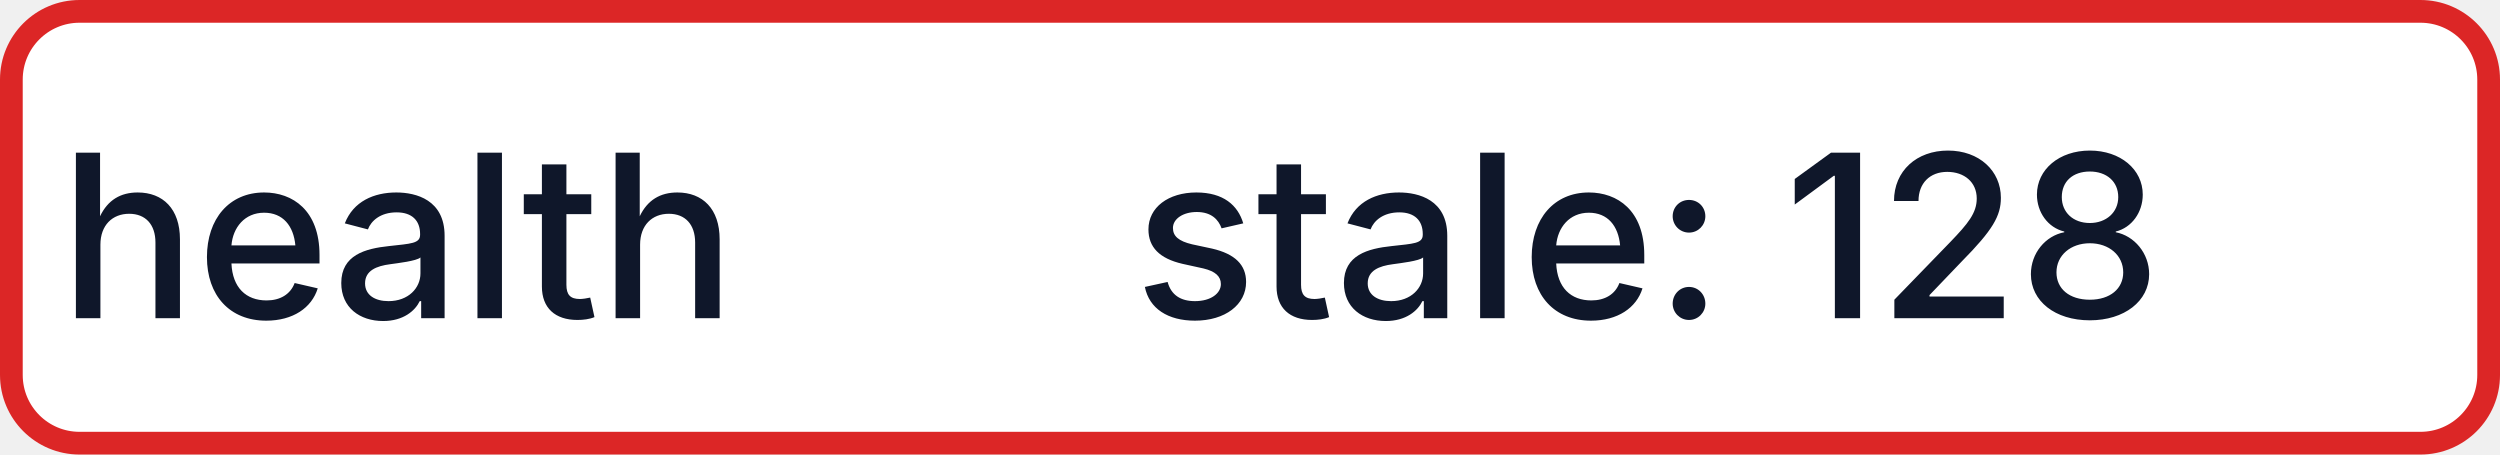
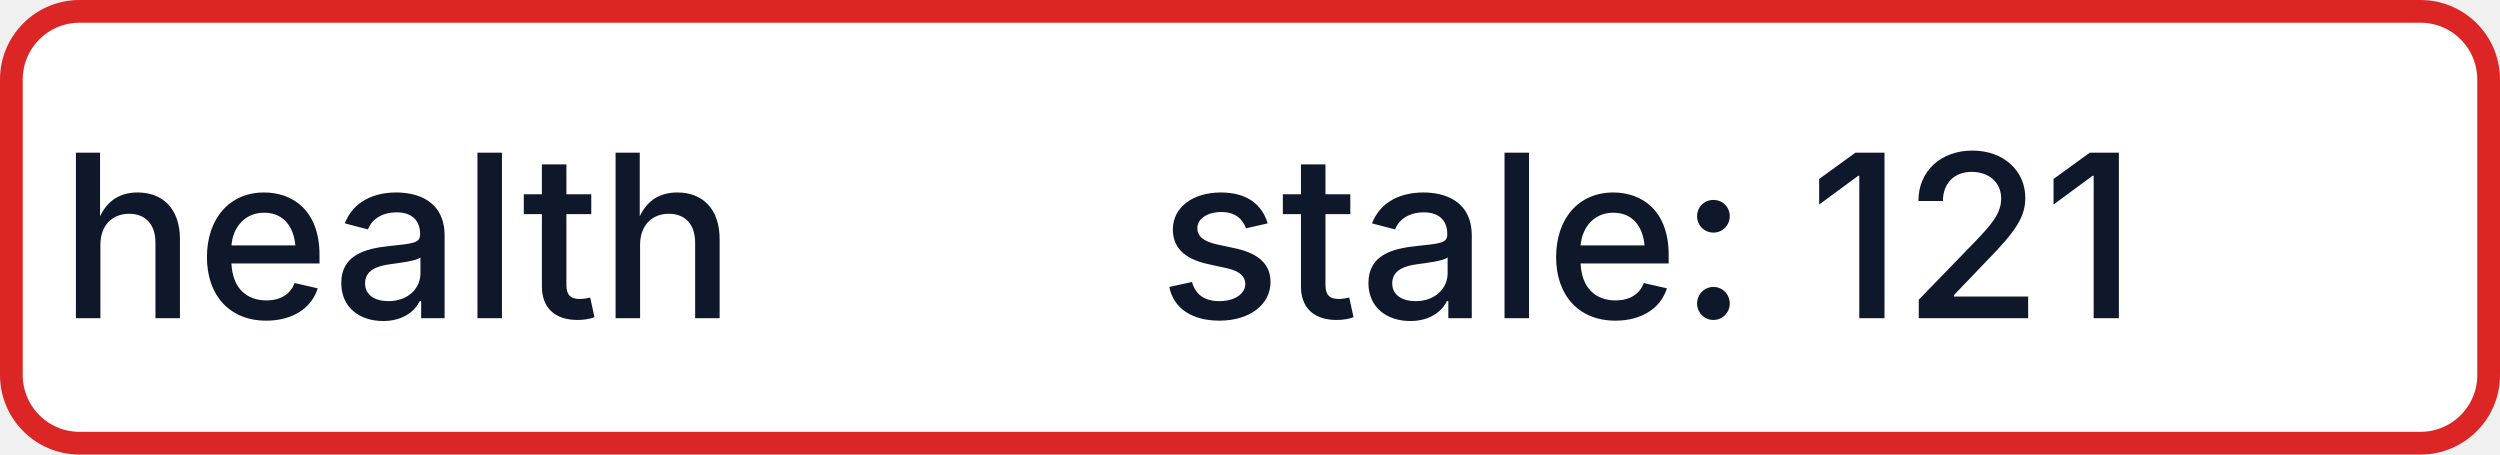
- <svg xmlns="http://www.w3.org/2000/svg" width="110" height="20" role="img" aria-label="health: stale: 128">
+ <svg xmlns="http://www.w3.org/2000/svg" width="110" height="20" role="img" aria-label="health: stale: 121">
  <rect x="0.5" y="0.5" width="109" height="19" rx="3" fill="#FFFFFF" stroke="#DC2626" stroke-width="1" />
  <g fill="#0F172A" text-anchor="middle" font-family="-apple-system,BlinkMacSystemFont,Segoe UI,sans-serif" font-size="10" font-weight="500">
    <text x="17.5" y="14">health</text>
-     <text x="72.5" y="14" textLength="68" lengthAdjust="spacingAndGlyphs">stale: 128</text>
+     <text x="72.5" y="14" textLength="68" lengthAdjust="spacingAndGlyphs">stale: 121</text>
  </g>
</svg>
